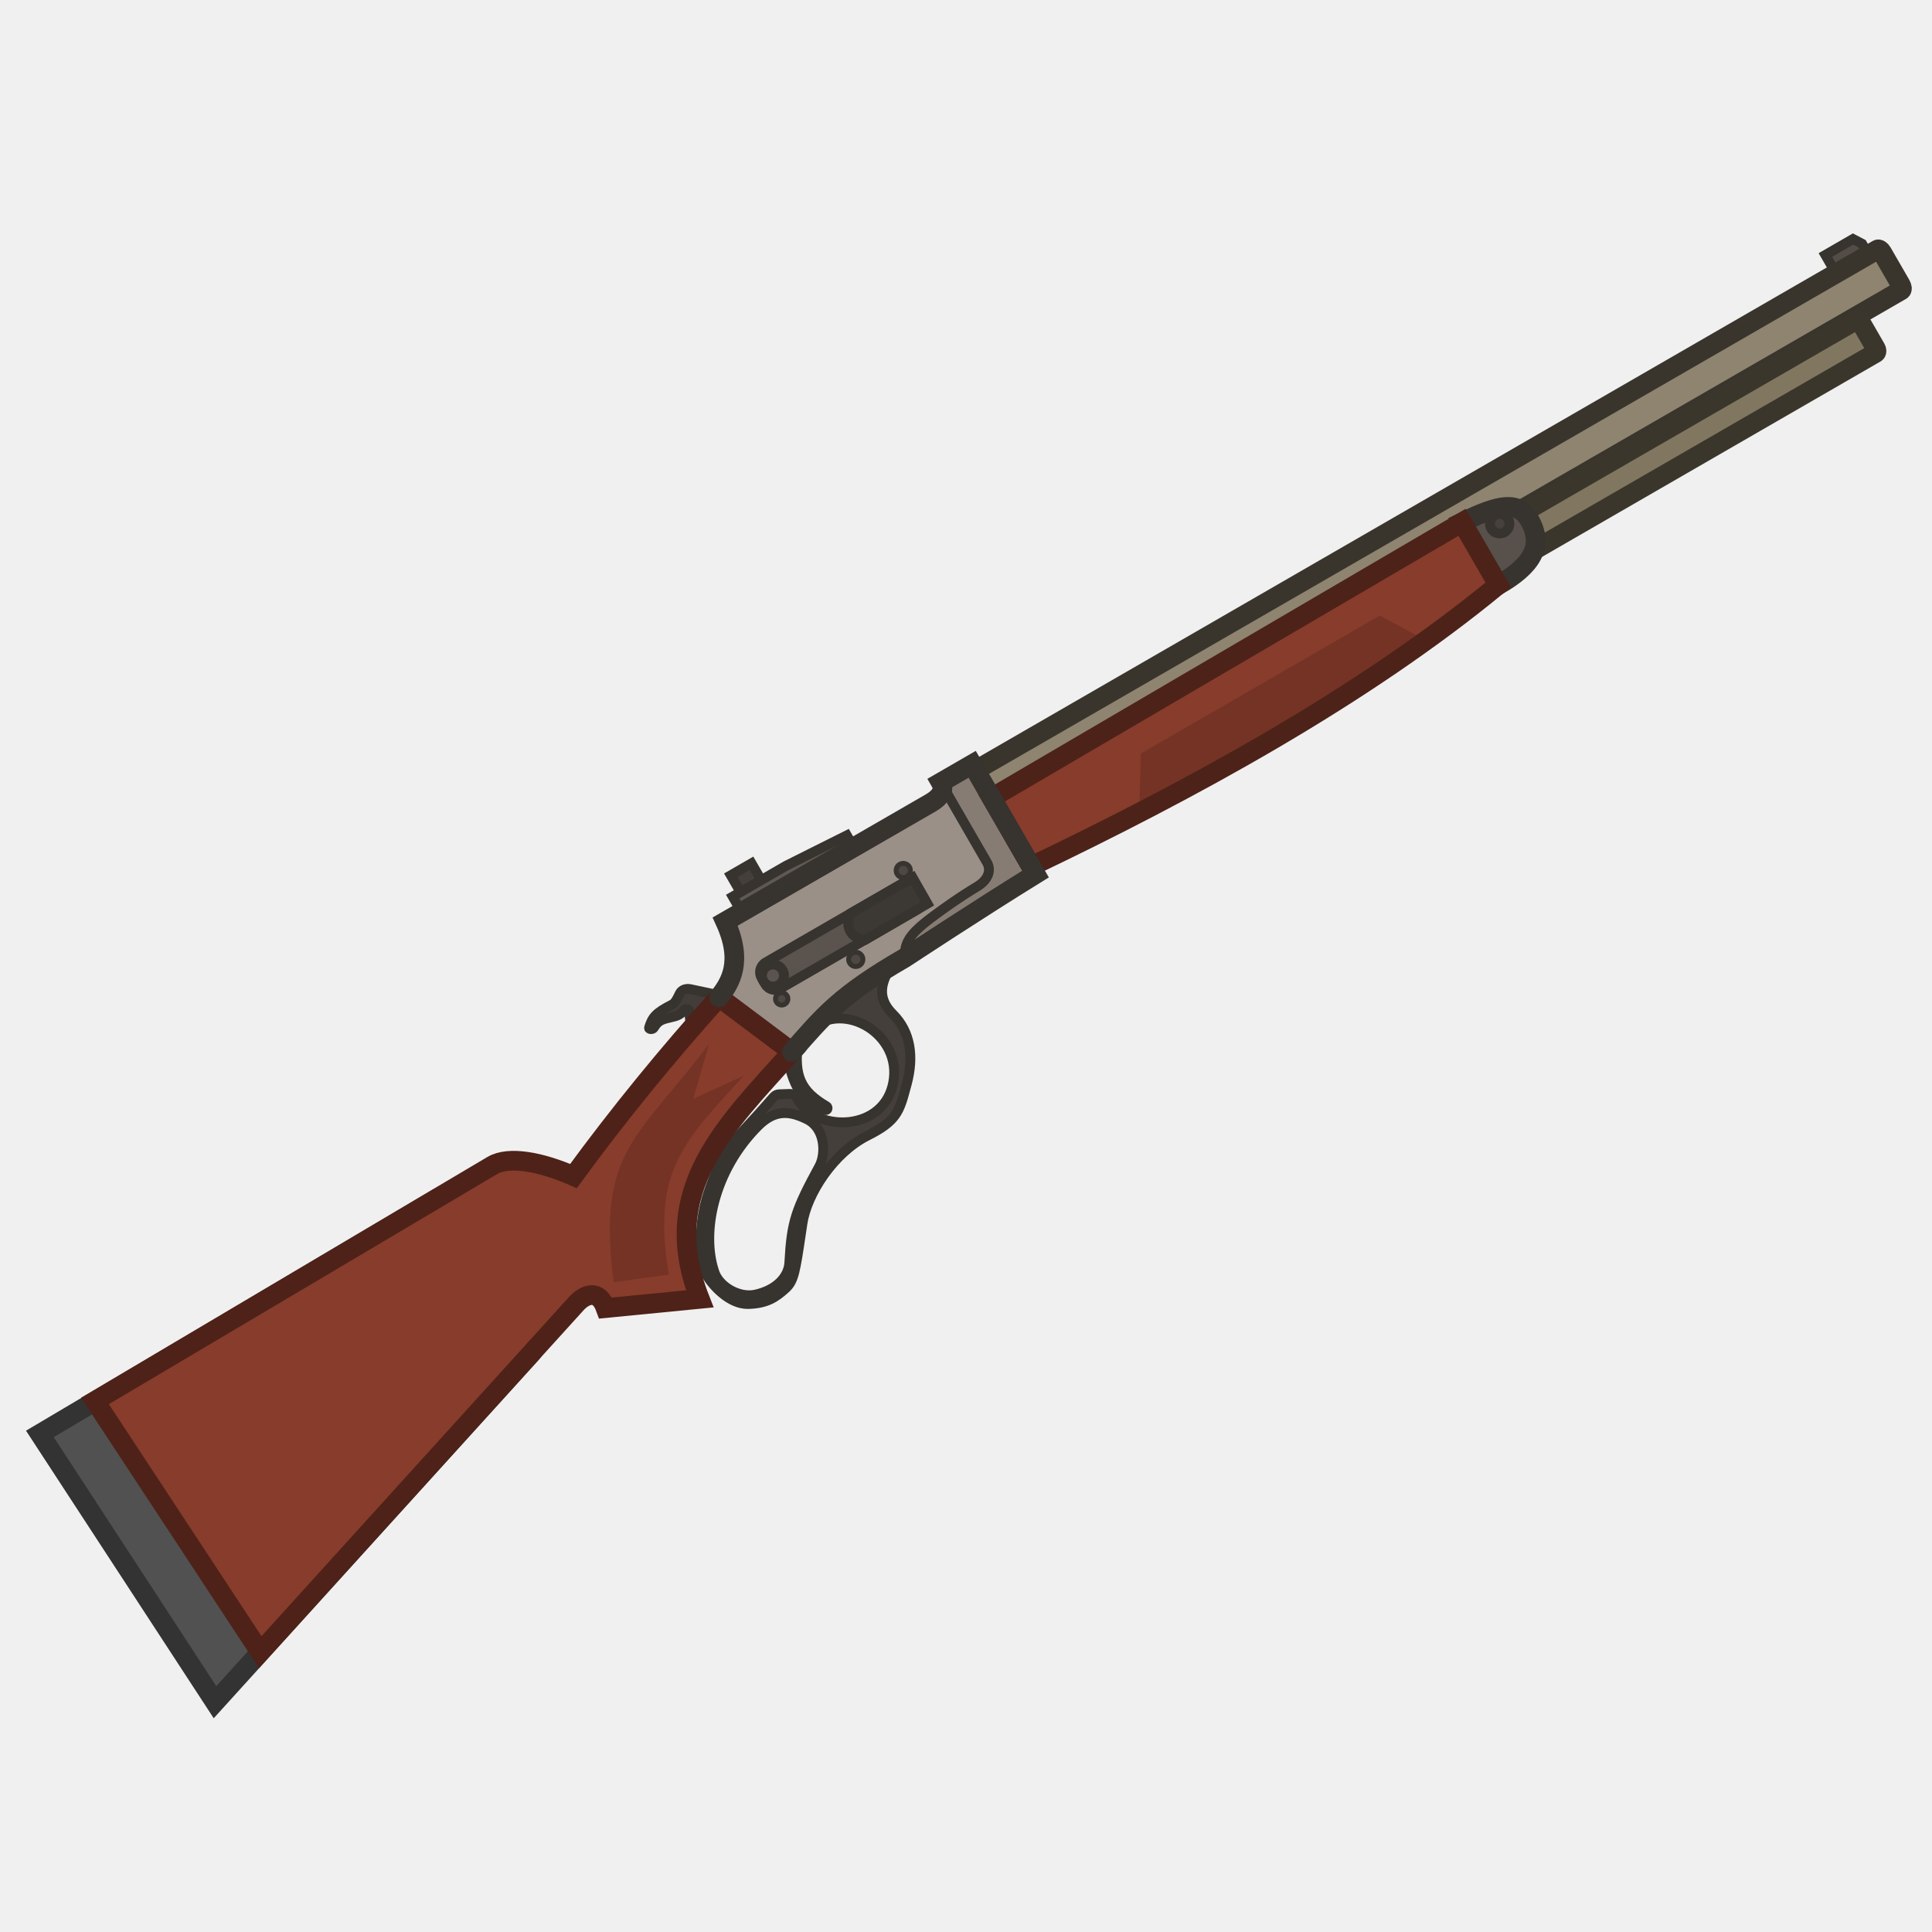
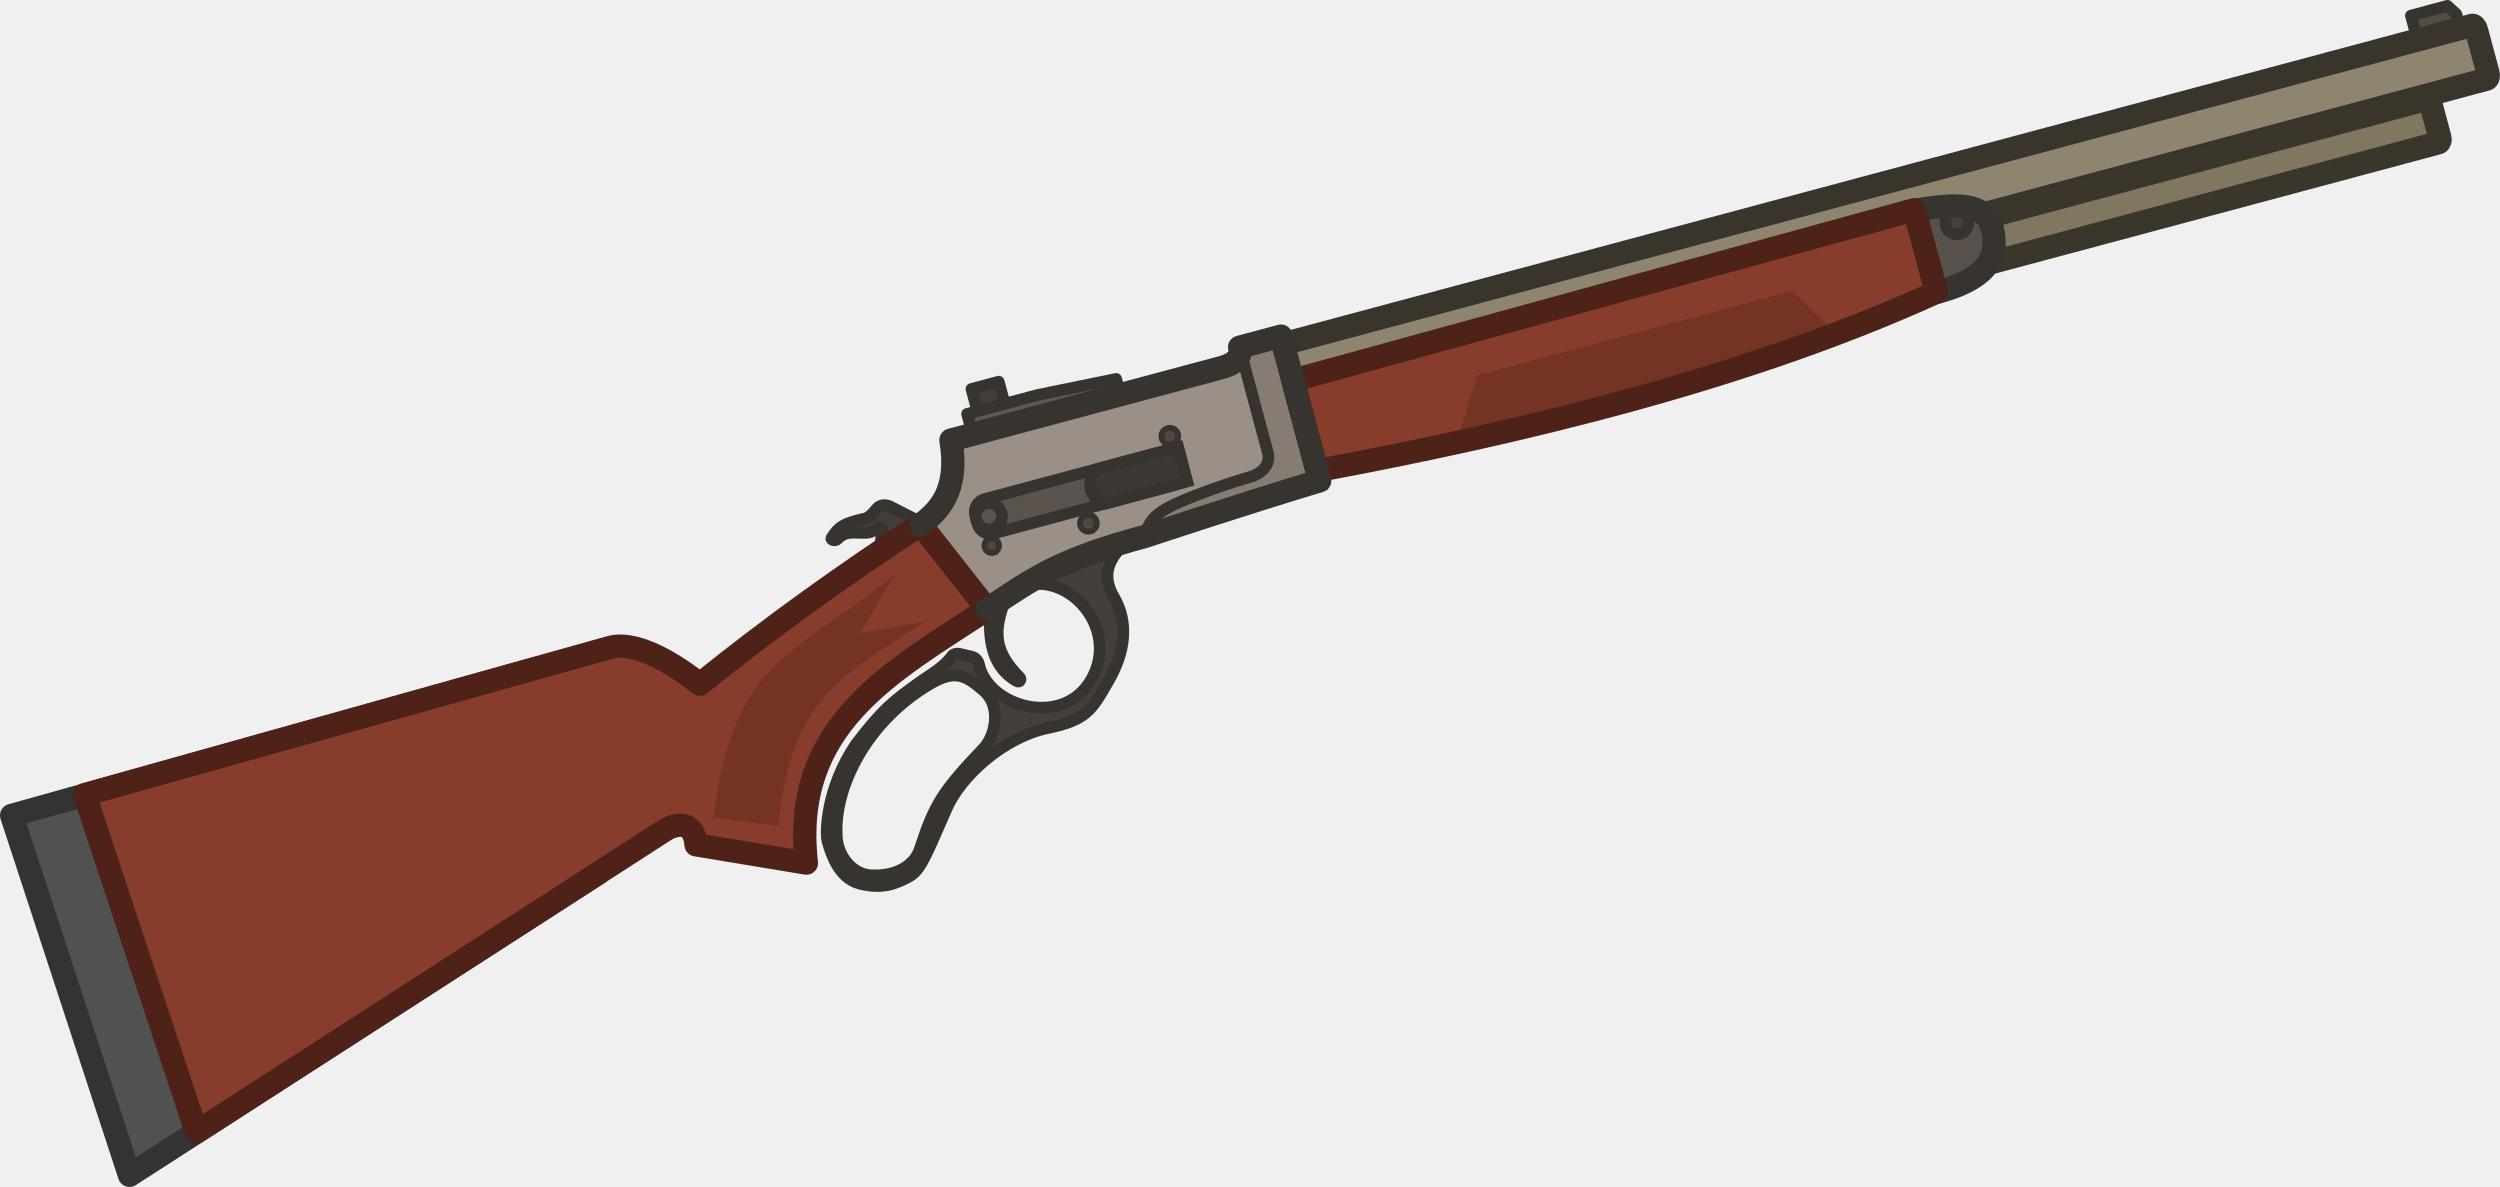
- <svg xmlns="http://www.w3.org/2000/svg" width="110" height="110" viewBox="0 0 110 110" fill="none">
-   <g clip-path="url(#clip0_1744_862)">
-     <path fill-rule="evenodd" clip-rule="evenodd" d="M50.806 54.931C50.127 55.923 49.918 56.829 50.836 57.741C51.843 58.74 52.045 60.153 51.631 61.699C51.617 61.75 51.603 61.801 51.59 61.85C51.208 63.281 51.065 63.818 49.389 64.66C47.454 65.632 45.942 67.974 45.688 69.656C45.658 69.859 45.63 70.049 45.603 70.228C45.278 72.404 45.198 72.933 44.728 73.358C44.177 73.856 43.664 74.221 42.594 74.244C41.524 74.266 40.549 73.151 40.241 72.619C40.074 72.33 39.52 70.253 40.375 67.782C41.103 65.679 41.628 65.114 42.638 64.024C42.815 63.833 43.007 63.626 43.217 63.393L44.056 62.447C44.132 62.361 44.24 62.309 44.355 62.305L44.965 62.284C45.151 62.278 45.316 62.398 45.402 62.564C46.363 64.416 50.101 64.492 50.804 61.868C51.542 59.114 48.352 57.03 46.368 58.438L48.427 56.15L50.806 54.931ZM46.649 66.407C45.291 68.903 45.068 69.571 44.943 71.881C44.899 72.685 44.228 73.443 43.012 73.71C42.053 73.921 40.887 73.222 40.652 72.357C39.939 70.182 40.598 66.677 43.154 64.114C44.122 63.143 44.976 63.248 45.949 63.728C46.99 64.243 47.037 65.693 46.649 66.407Z" fill="#453F3B" stroke="#37332F" stroke-width="0.561" stroke-miterlimit="3.994" />
-     <rect x="103.828" y="17.953" width="1.138" height="1.305" transform="rotate(-30 103.828 17.9531)" fill="#403B36" stroke="#37332F" stroke-width="0.561" />
-     <path d="M38.261 57.198C37.352 57.663 37.132 57.913 36.956 58.512C36.925 58.617 37.166 58.62 37.226 58.519C37.447 58.147 37.628 58.049 38.159 57.933C38.566 57.844 38.745 57.778 38.963 57.493C39.016 57.425 39.23 57.456 39.238 57.552C39.409 59.663 40.001 60.453 41.641 61.652L42.595 58.049L40.565 56.586L39.297 56.317C39.102 56.276 38.821 56.324 38.704 56.565C38.543 56.9 38.44 57.106 38.261 57.198Z" fill="#423D38" stroke="#37332F" stroke-width="0.561" />
-     <path d="M40.94 56.778C41.583 55.949 42.338 54.769 41.291 52.469L52.99 45.715C53.551 45.391 53.81 44.975 53.565 44.549L55.352 43.517L58.959 49.765C55.764 51.736 51.511 54.538 51.511 54.538C47.819 56.67 46.868 57.855 45.089 59.885" fill="#9A9088" />
-     <path d="M47.066 62.991C45.592 62.13 45.197 61.262 45.435 59.392L44.805 60.02C45.112 61.75 45.677 62.853 46.96 63.197C47.128 63.242 47.161 63.047 47.066 62.991Z" fill="#403B36" stroke="#37332F" stroke-width="0.561" stroke-miterlimit="3.994" />
-     <path d="M104.746 15.936L103.928 14.518L105.503 13.608L106.021 13.88L106.631 14.938L104.746 15.936Z" fill="#534C47" stroke="#37332F" stroke-width="0.561" stroke-miterlimit="3.994" stroke-linecap="round" />
-     <path d="M106.9 14.207L55.556 43.85C55.488 43.889 55.494 44.025 55.568 44.154L56.641 46.012C56.715 46.141 56.83 46.213 56.897 46.174L108.242 16.531C108.309 16.492 108.303 16.356 108.229 16.227L107.156 14.369C107.082 14.241 106.967 14.168 106.9 14.207Z" fill="#8E8470" stroke="#39352D" stroke-width="1.121" stroke-miterlimit="3.994" stroke-linecap="round" />
-     <path d="M105.7 18.216L78.827 33.731C78.76 33.77 78.754 33.886 78.814 33.99L79.682 35.495C79.743 35.599 79.846 35.651 79.913 35.612L106.786 20.097C106.854 20.058 106.86 19.942 106.799 19.838L105.931 18.334C105.871 18.23 105.768 18.177 105.7 18.216Z" fill="#817760" stroke="#3B362B" stroke-width="1.121" stroke-miterlimit="3.994" stroke-linecap="round" />
-     <path d="M58.959 49.766L55.352 43.518L53.565 44.55L56.191 49.099C56.463 49.569 56.256 50.12 55.589 50.505C55.589 50.505 54.562 51.105 53.118 52.18C51.71 53.228 51.505 53.687 51.511 54.539C51.511 54.539 55.764 51.737 58.959 49.766Z" fill="#877C73" stroke="#37332F" stroke-width="0.561" stroke-miterlimit="3.994" stroke-linecap="round" />
-     <path d="M2.27 81.641L12.241 96.916L30.297 77.004C30.764 76.537 25.825 67.697 24.904 68.229L2.27 81.641Z" fill="#515151" stroke="#333333" stroke-width="1.121" stroke-miterlimit="3.994" stroke-linecap="round" />
-     <path d="M5.407 79.764L14.818 94.068L32.873 74.156C33.341 73.689 34.089 73.394 34.481 74.476L39.842 73.952C37.402 67.745 41.344 64.078 45.087 59.885L40.937 56.776C38.037 60.003 35.265 63.384 32.651 66.959C30.736 66.121 28.962 65.82 28.042 66.352L5.407 79.764Z" fill="#883C2B" stroke="#4E2218" stroke-width="1.121" stroke-miterlimit="3.994" stroke-linecap="round" />
-     <path d="M34.942 73.001L38.084 72.569C37.074 66.688 38.951 64.954 42.356 61.241L39.467 62.568L40.363 59.45C36.282 64.856 33.98 65.531 34.942 73.001Z" fill="#743325" />
-     <path d="M85.307 33.313L83.244 29.739C85.428 28.671 86.431 28.52 87.076 29.596C87.947 31.105 87.181 32.231 85.307 33.313Z" fill="#57504B" stroke="#37332F" stroke-width="1.121" stroke-miterlimit="3.994" stroke-linecap="round" />
-     <path d="M85.664 30.298C85.93 30.144 86.021 29.805 85.867 29.539C85.714 29.273 85.374 29.182 85.108 29.335C84.842 29.489 84.751 29.829 84.905 30.095C85.058 30.36 85.398 30.451 85.664 30.298Z" fill="#47413D" stroke="#37332F" stroke-width="0.561" stroke-miterlimit="3.994" stroke-linecap="round" />
-     <path d="M56.454 45.428L83.242 29.739L85.3 33.303C77.506 39.72 67.716 45.017 58.706 49.328L56.454 45.428Z" fill="#883C2B" />
-     <path d="M51.364 50.31L43.594 54.797C43.288 54.974 43.182 55.366 43.359 55.672L43.573 56.042C43.75 56.349 44.142 56.454 44.449 56.277L52.219 51.791C52.526 51.614 52.631 51.222 52.454 50.915L52.24 50.545C52.063 50.239 51.671 50.133 51.364 50.31Z" fill="#5B534D" stroke="#37332F" stroke-width="0.561" stroke-miterlimit="3.994" stroke-linecap="round" />
-     <path d="M44.325 56.088C44.626 55.914 44.729 55.529 44.555 55.228C44.381 54.927 43.996 54.824 43.695 54.998C43.394 55.172 43.291 55.556 43.465 55.858C43.639 56.158 44.024 56.262 44.325 56.088Z" fill="#5B534D" stroke="#37332F" stroke-width="0.561" stroke-miterlimit="3.994" stroke-linecap="round" />
-     <path d="M44.683 57.176C44.852 57.079 44.91 56.864 44.812 56.695C44.715 56.526 44.499 56.469 44.331 56.566C44.162 56.663 44.104 56.879 44.202 57.047C44.299 57.216 44.515 57.274 44.683 57.176Z" fill="#4E4742" stroke="#37332F" stroke-width="0.28" stroke-miterlimit="3.994" stroke-linecap="round" />
-     <path d="M48.927 54.975C49.121 54.863 49.188 54.614 49.076 54.42C48.964 54.226 48.716 54.16 48.521 54.272C48.327 54.384 48.261 54.632 48.373 54.826C48.485 55.02 48.733 55.087 48.927 54.975Z" fill="#4E4742" stroke="#37332F" stroke-width="0.28" stroke-miterlimit="3.994" stroke-linecap="round" />
-     <path d="M51.554 49.947C51.767 49.878 51.883 49.649 51.814 49.436C51.744 49.222 51.515 49.106 51.302 49.176C51.089 49.245 50.972 49.474 51.042 49.688C51.112 49.901 51.341 50.017 51.554 49.947Z" fill="#4E4742" stroke="#37332F" stroke-width="0.28" stroke-miterlimit="3.994" stroke-linecap="round" />
-     <path d="M42.788 49.154L41.609 49.835L42.333 51.088L43.512 50.408L42.788 49.154Z" fill="#453F3B" stroke="#37332F" stroke-width="0.561" stroke-miterlimit="3.994" stroke-linecap="round" />
-     <path d="M52.805 51.45L51.961 49.968L48.422 52.008C48.083 52.78 48.458 53.437 49.245 53.519L52.805 51.45Z" fill="#3C3834" stroke="#37332F" stroke-width="0.561" stroke-miterlimit="3.994" stroke-linecap="round" />
-     <path d="M41.717 51.048L44.755 49.294L48.216 47.562L48.609 48.244L42.226 51.929L41.717 51.048Z" fill="#605852" stroke="#37332F" stroke-width="0.561" stroke-miterlimit="3.994" stroke-linecap="round" />
-     <path d="M81.186 36.466C76.099 40.129 70.452 43.388 64.862 46.275L64.959 42.903L78.565 35.047L81.186 36.466Z" fill="#743325" />
-     <path d="M56.454 45.428L83.242 29.739L85.3 33.303C77.506 39.72 67.716 45.017 58.706 49.328L56.454 45.428Z" stroke="#4D2219" stroke-width="1.121" stroke-miterlimit="3.994" stroke-linecap="round" />
-     <path d="M40.94 56.778C41.583 55.949 42.338 54.769 41.291 52.469L52.99 45.715C53.551 45.391 53.81 44.975 53.565 44.549L55.352 43.517L58.959 49.765C55.764 51.736 51.511 54.538 51.511 54.538C47.819 56.67 46.868 57.855 45.089 59.885" stroke="#37332F" stroke-width="1.121" stroke-miterlimit="3.994" stroke-linecap="round" />
+ <svg xmlns="http://www.w3.org/2000/svg" width="123.633" height="58.699" viewBox="0 0 123.633 58.699" fill="none" version="1.1" id="svg25">
+   <g id="g25" transform="matrix(0.9917152,0.2657293,-0.2657293,0.9917152,20.01857,-41.24257)">
+     <path fill-rule="evenodd" clip-rule="evenodd" d="m 50.806,54.931 c -0.679,0.992 -0.888,1.898 0.03,2.809 1.007,0.999 1.209,2.412 0.794,3.958 -0.014,0.052 -0.027,0.102 -0.041,0.152 -0.382,1.431 -0.525,1.968 -2.201,2.81 -1.934,0.971 -3.447,3.313 -3.7,4.996 -0.03,0.202 -0.059,0.392 -0.086,0.571 -0.325,2.176 -0.405,2.706 -0.875,3.131 -0.551,0.498 -1.064,0.863 -2.134,0.886 -1.07,0.022 -1.755,-1.078 -2.062,-1.611 -0.167,-0.289 -0.721,-2.366 0.134,-4.837 0.824,-1.987 1.198,-2.466 2.263,-3.758 0.45,-0.527 0.892,-0.961 1.127,-1.591 0.076,-0.086 0.185,-0.137 0.3,-0.141 l 0.609,-0.021 c 0.187,-0.006 0.351,0.114 0.437,0.279 0.961,1.853 4.699,1.928 5.402,-0.695 0.738,-2.754 -2.452,-4.839 -4.436,-3.43 l 2.059,-2.289 z m -4.157,11.475 c -1.358,2.497 -1.581,3.164 -1.706,5.475 -0.043,0.804 -0.715,1.562 -1.931,1.829 -0.958,0.21 -1.872,-0.574 -2.107,-1.438 -0.713,-2.176 -0.054,-5.68 2.502,-8.243 0.969,-0.971 1.569,-0.781 2.542,-0.3 1.041,0.514 1.088,1.965 0.7,2.678 z" fill="#453f3b" stroke="#37332f" stroke-width="0.561" stroke-miterlimit="3.994" id="path1" style="stroke-linecap:round;stroke-linejoin:round" />
+     <rect x="80.941" y="67.462" width="1.138" height="1.305" transform="rotate(-30)" fill="#403b36" stroke="#37332f" stroke-width="0.561" id="rect1" />
+     <path d="m 38.261,57.198 c -0.909,0.466 -1.129,0.715 -1.305,1.314 -0.031,0.105 0.21,0.108 0.27,0.007 0.221,-0.372 0.402,-0.47 0.933,-0.586 0.407,-0.089 0.586,-0.154 0.804,-0.439 0.053,-0.069 0.267,-0.038 0.275,0.059 0.17,2.111 0.762,2.901 2.403,4.1 l 0.954,-3.603 -2.03,-1.463 -1.269,-0.27 c -0.194,-0.041 -0.476,0.007 -0.592,0.248 -0.162,0.335 -0.264,0.541 -0.444,0.633 z" fill="#423d38" stroke="#37332f" stroke-width="0.561" id="path2" style="stroke-linejoin:round" />
+     <path d="m 40.94,56.778 c 0.643,-0.829 1.399,-2.009 0.352,-4.309 l 11.699,-6.755 c 0.561,-0.324 0.82,-0.74 0.574,-1.165 l 1.787,-1.032 3.607,6.247 c -3.194,1.971 -7.447,4.774 -7.447,4.774 -3.692,2.132 -4.643,3.317 -6.422,5.346" fill="#9a9088" id="path3" />
+     <path d="m 47.464,62.659 c -1.474,-0.861 -1.869,-1.729 -1.631,-3.6 l -0.631,0.629 c 0.307,1.729 0.873,2.833 2.155,3.176 0.168,0.045 0.201,-0.15 0.106,-0.206 z" fill="#403b36" stroke="#37332f" stroke-width="0.561" stroke-miterlimit="3.994" id="path4" style="stroke-linecap:round;stroke-linejoin:round" />
+     <path d="m 104.746,15.936 -0.818,-1.418 1.575,-0.91 0.518,0.272 0.61,1.058 z" fill="#534c47" stroke="#37332f" stroke-width="0.561" stroke-miterlimit="3.994" stroke-linecap="round" id="path5" style="stroke-linejoin:round" />
+     <path d="M 106.9,14.207 55.556,43.85 c -0.067,0.039 -0.062,0.175 0.012,0.303 l 1.073,1.858 c 0.074,0.129 0.189,0.201 0.256,0.162 L 108.242,16.531 c 0.067,-0.039 0.061,-0.175 -0.013,-0.303 l -1.073,-1.858 c -0.074,-0.129 -0.189,-0.201 -0.256,-0.162 z" fill="#8e8470" stroke="#39352d" stroke-width="1.121" stroke-miterlimit="3.994" stroke-linecap="round" id="path6" style="stroke-linejoin:round" />
+     <path d="M 105.7,18.216 78.827,33.731 c -0.067,0.039 -0.073,0.155 -0.013,0.259 l 0.869,1.504 c 0.06,0.104 0.163,0.157 0.231,0.118 L 106.786,20.097 c 0.068,-0.039 0.074,-0.155 0.013,-0.259 l -0.868,-1.504 c -0.06,-0.104 -0.163,-0.157 -0.231,-0.118 z" fill="#817760" stroke="#3b362b" stroke-width="1.121" stroke-miterlimit="3.994" stroke-linecap="round" id="path7" style="stroke-linejoin:round" />
+     <path d="m 58.959,49.766 -3.607,-6.247 -1.787,1.032 2.626,4.549 c 0.272,0.471 0.065,1.021 -0.602,1.406 0,0 -1.027,0.6 -2.471,1.675 -1.408,1.048 -1.614,1.507 -1.607,2.359 0,0 4.253,-2.803 7.447,-4.774 z" fill="#877c73" stroke="#37332f" stroke-width="0.561" stroke-miterlimit="3.994" stroke-linecap="round" id="path8" />
+     <path d="m 2.27,81.641 9.971,15.275 18.055,-19.912 c 0.467,-0.468 -4.471,-9.307 -5.392,-8.775 z" fill="#515151" stroke="#333333" stroke-width="1.121" stroke-miterlimit="3.994" stroke-linecap="round" id="path9" style="stroke-linejoin:round" />
+     <path d="M 5.407,79.764 14.818,94.068 32.873,74.156 c 0.467,-0.468 1.216,-0.763 1.608,0.32 l 5.361,-0.525 c -2.44,-6.206 1.502,-9.874 5.245,-14.067 l -4.149,-3.108 c -2.9,3.226 -5.673,6.608 -8.286,10.182 -1.915,-0.838 -3.689,-1.138 -4.61,-0.607 z" fill="#883c2b" stroke="#4e2218" stroke-width="1.121" stroke-miterlimit="3.994" stroke-linecap="round" id="path10" style="stroke-linecap:round;stroke-linejoin:round" />
+     <path d="m 34.942,73.001 3.142,-0.432 c -1.01,-5.88 0.867,-7.615 4.271,-11.328 l -2.888,1.327 0.896,-3.118 c -4.081,5.405 -6.383,6.08 -5.421,13.55 z" fill="#743325" id="path11" />
+     <path d="m 85.307,33.313 -2.395,-3.374 c 2.184,-1.068 3.519,-1.418 4.163,-0.342 0.871,1.509 0.105,2.635 -1.768,3.717 z" fill="#57504b" stroke="#37332f" stroke-width="1.121" stroke-miterlimit="3.994" stroke-linecap="round" id="path12" style="stroke-linejoin:round" />
+     <path d="m 85.664,30.298 c 0.266,-0.153 0.357,-0.493 0.203,-0.759 -0.153,-0.266 -0.493,-0.357 -0.759,-0.203 -0.266,0.153 -0.357,0.493 -0.203,0.759 0.153,0.266 0.493,0.357 0.759,0.203 z" fill="#47413d" stroke="#37332f" stroke-width="0.561" stroke-miterlimit="3.994" stroke-linecap="round" id="path13" />
+     <path d="m 56.454,45.428 26.788,-15.69 2.058,3.564 C 77.506,39.72 67.716,45.017 58.706,49.328 Z" fill="#883c2b" id="path14" />
+     <path d="m 51.364,50.31 -7.77,4.486 c -0.306,0.177 -0.412,0.569 -0.235,0.875 l 0.214,0.37 c 0.177,0.307 0.569,0.412 0.875,0.235 l 7.77,-4.486 c 0.307,-0.177 0.412,-0.569 0.235,-0.875 l -0.214,-0.37 c -0.177,-0.307 -0.569,-0.412 -0.875,-0.235 z" fill="#5b534d" stroke="#37332f" stroke-width="0.561" stroke-miterlimit="3.994" stroke-linecap="round" id="path15" />
+     <path d="m 44.325,56.088 c 0.301,-0.174 0.404,-0.559 0.23,-0.86 -0.174,-0.301 -0.559,-0.404 -0.86,-0.23 -0.301,0.174 -0.404,0.559 -0.23,0.86 0.174,0.301 0.559,0.404 0.86,0.23 z" fill="#5b534d" stroke="#37332f" stroke-width="0.561" stroke-miterlimit="3.994" stroke-linecap="round" id="path16" />
+     <path d="m 44.683,57.176 c 0.169,-0.097 0.226,-0.313 0.129,-0.481 -0.097,-0.169 -0.313,-0.226 -0.481,-0.129 -0.169,0.097 -0.226,0.313 -0.129,0.482 0.097,0.169 0.313,0.226 0.482,0.129 z" fill="#4e4742" stroke="#37332f" stroke-width="0.28" stroke-miterlimit="3.994" stroke-linecap="round" id="path17" />
+     <path d="m 48.927,54.975 c 0.194,-0.112 0.261,-0.36 0.149,-0.554 -0.112,-0.194 -0.36,-0.261 -0.554,-0.148 -0.194,0.112 -0.261,0.36 -0.148,0.554 0.112,0.194 0.36,0.261 0.554,0.149 z" fill="#4e4742" stroke="#37332f" stroke-width="0.28" stroke-miterlimit="3.994" stroke-linecap="round" id="path18" />
+     <path d="m 51.554,49.947 c 0.213,-0.07 0.33,-0.299 0.26,-0.512 -0.07,-0.213 -0.299,-0.329 -0.512,-0.26 -0.213,0.07 -0.33,0.299 -0.26,0.512 0.07,0.213 0.299,0.33 0.512,0.26 z" fill="#4e4742" stroke="#37332f" stroke-width="0.28" stroke-miterlimit="3.994" stroke-linecap="round" id="path19" />
+     <path d="m 42.788,49.154 -1.179,0.681 0.724,1.253 1.179,-0.681 z" fill="#453f3b" stroke="#37332f" stroke-width="0.561" stroke-miterlimit="3.994" stroke-linecap="round" id="path20" style="stroke-linejoin:round" />
+     <path d="m 52.805,51.45 -0.845,-1.482 -3.539,2.04 c -0.34,0.772 0.036,1.429 0.823,1.51 z" fill="#3c3834" stroke="#37332f" stroke-width="0.561" stroke-miterlimit="3.994" stroke-linecap="round" id="path21" />
+     <path d="m 41.717,51.048 3.038,-1.754 3.461,-1.732 0.393,0.681 -6.383,3.686 z" fill="#605852" stroke="#37332f" stroke-width="0.561" stroke-miterlimit="3.994" stroke-linecap="round" id="path22" style="stroke-linejoin:round" />
+     <path d="m 81.186,36.466 c -5.087,3.663 -10.734,6.923 -16.325,9.809 l 0.097,-3.372 13.606,-7.855 z" fill="#743325" id="path23" />
+     <path d="m 56.454,45.428 26.788,-15.69 2.058,3.564 C 77.506,39.72 67.716,45.017 58.706,49.328 Z" stroke="#4d2219" stroke-width="1.121" stroke-miterlimit="3.994" stroke-linecap="round" id="path24" style="stroke-linejoin:round" />
+     <path d="m 40.94,56.778 c 0.643,-0.829 1.399,-2.009 0.352,-4.309 l 11.699,-6.755 c 0.561,-0.324 0.82,-0.74 0.574,-1.165 l 1.787,-1.032 3.607,6.247 c -3.194,1.971 -7.447,4.774 -7.447,4.774 -3.692,2.132 -4.643,3.317 -6.422,5.346" stroke="#37332f" stroke-width="1.121" stroke-miterlimit="3.994" stroke-linecap="round" id="path25" style="stroke-linejoin:round" />
  </g>
-   <defs>
-     <clipPath id="clip0_1744_862">
-       <rect width="110" height="110" fill="white" />
-     </clipPath>
-   </defs>
+   <defs id="defs25" />
</svg>
